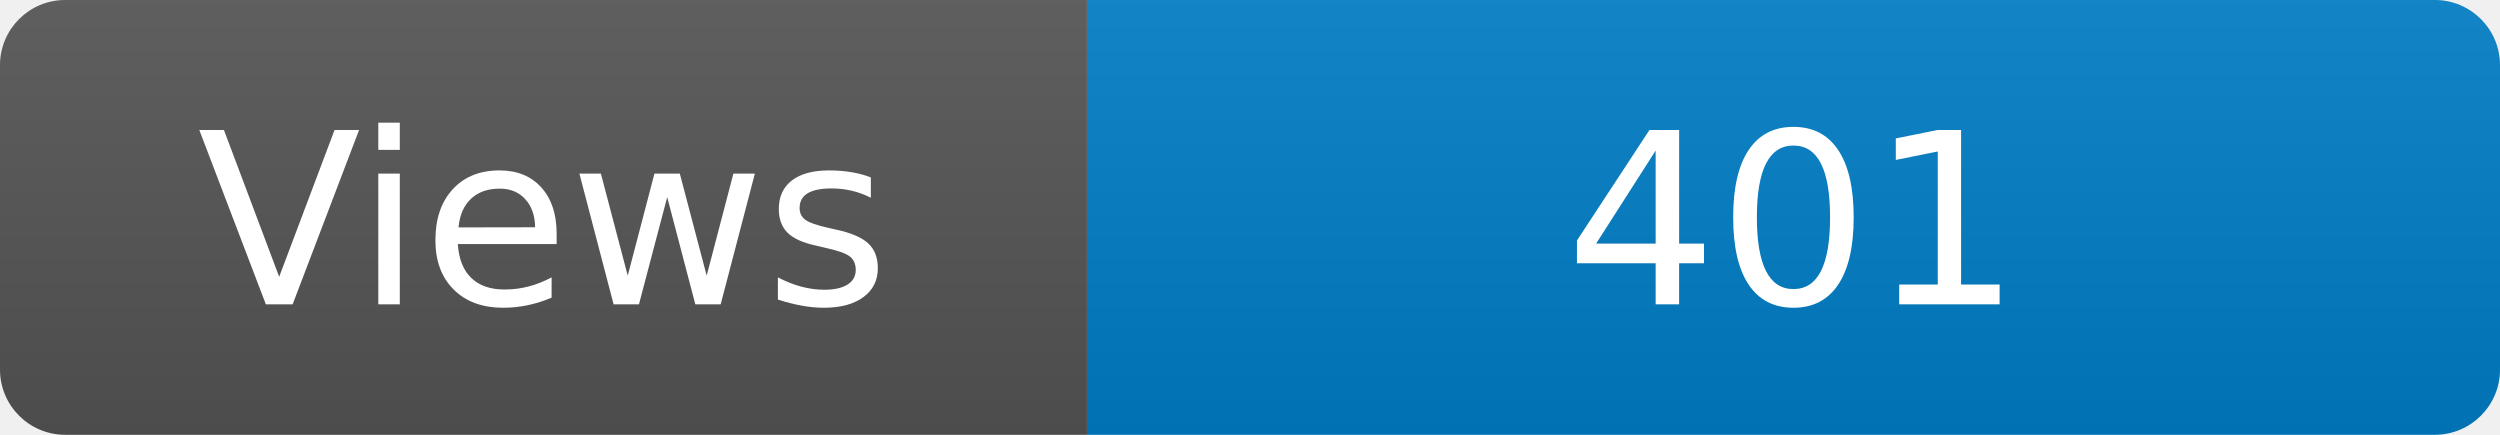
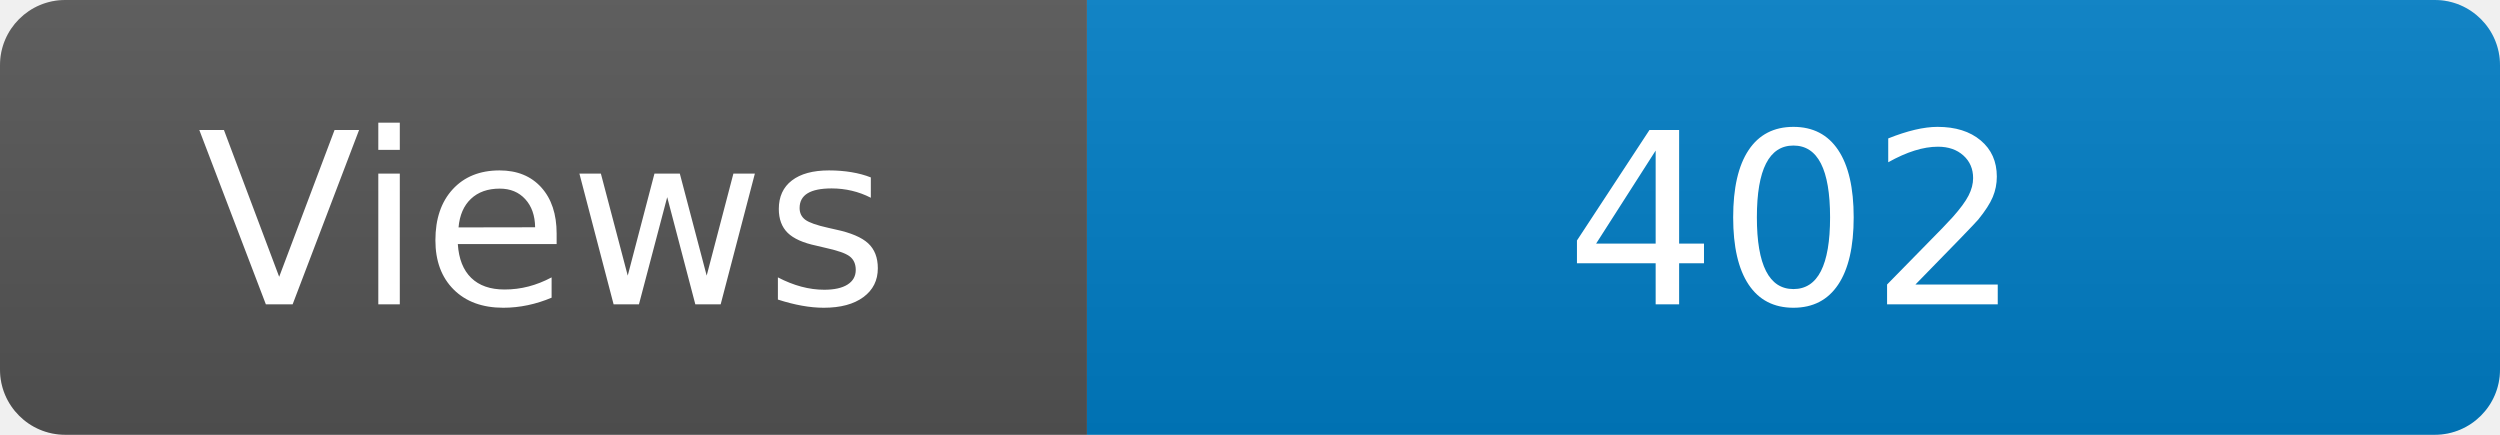
<svg xmlns="http://www.w3.org/2000/svg" width="115" height="20" role="img" aria-label="Maintained?: yes">
  <linearGradient id="s" x2="0" y2="100%">
    <stop offset="0" stop-color="#bbb" stop-opacity=".1" />
    <stop offset="1" stop-opacity=".1" />
  </linearGradient>
  <clipPath id="r">
    <rect width="115" height="20" rx="3" fill="#fff" />
  </clipPath>
  <g clip-path="url(#r)">
    <rect width="50" height="20" fill="#555" />
    <rect x="50" width="160" height="20" fill="#007ec6" />
    <rect width="115" height="20" fill="url(#s)" />
  </g>
  <g fill="#fff" text-anchor="middle" font-family="Verdana,Geneva,DejaVu Sans,sans-serif" font-size="110">
    <text x="250" y="140" transform="scale(.1)" fill="#fff">Views</text>
-     <text x="825" y="140" transform="scale(.1)" fill="#fff">401</text>
+     <text x="825" y="140" transform="scale(.1)" fill="#fff">402</text>
  </g>
</svg>
